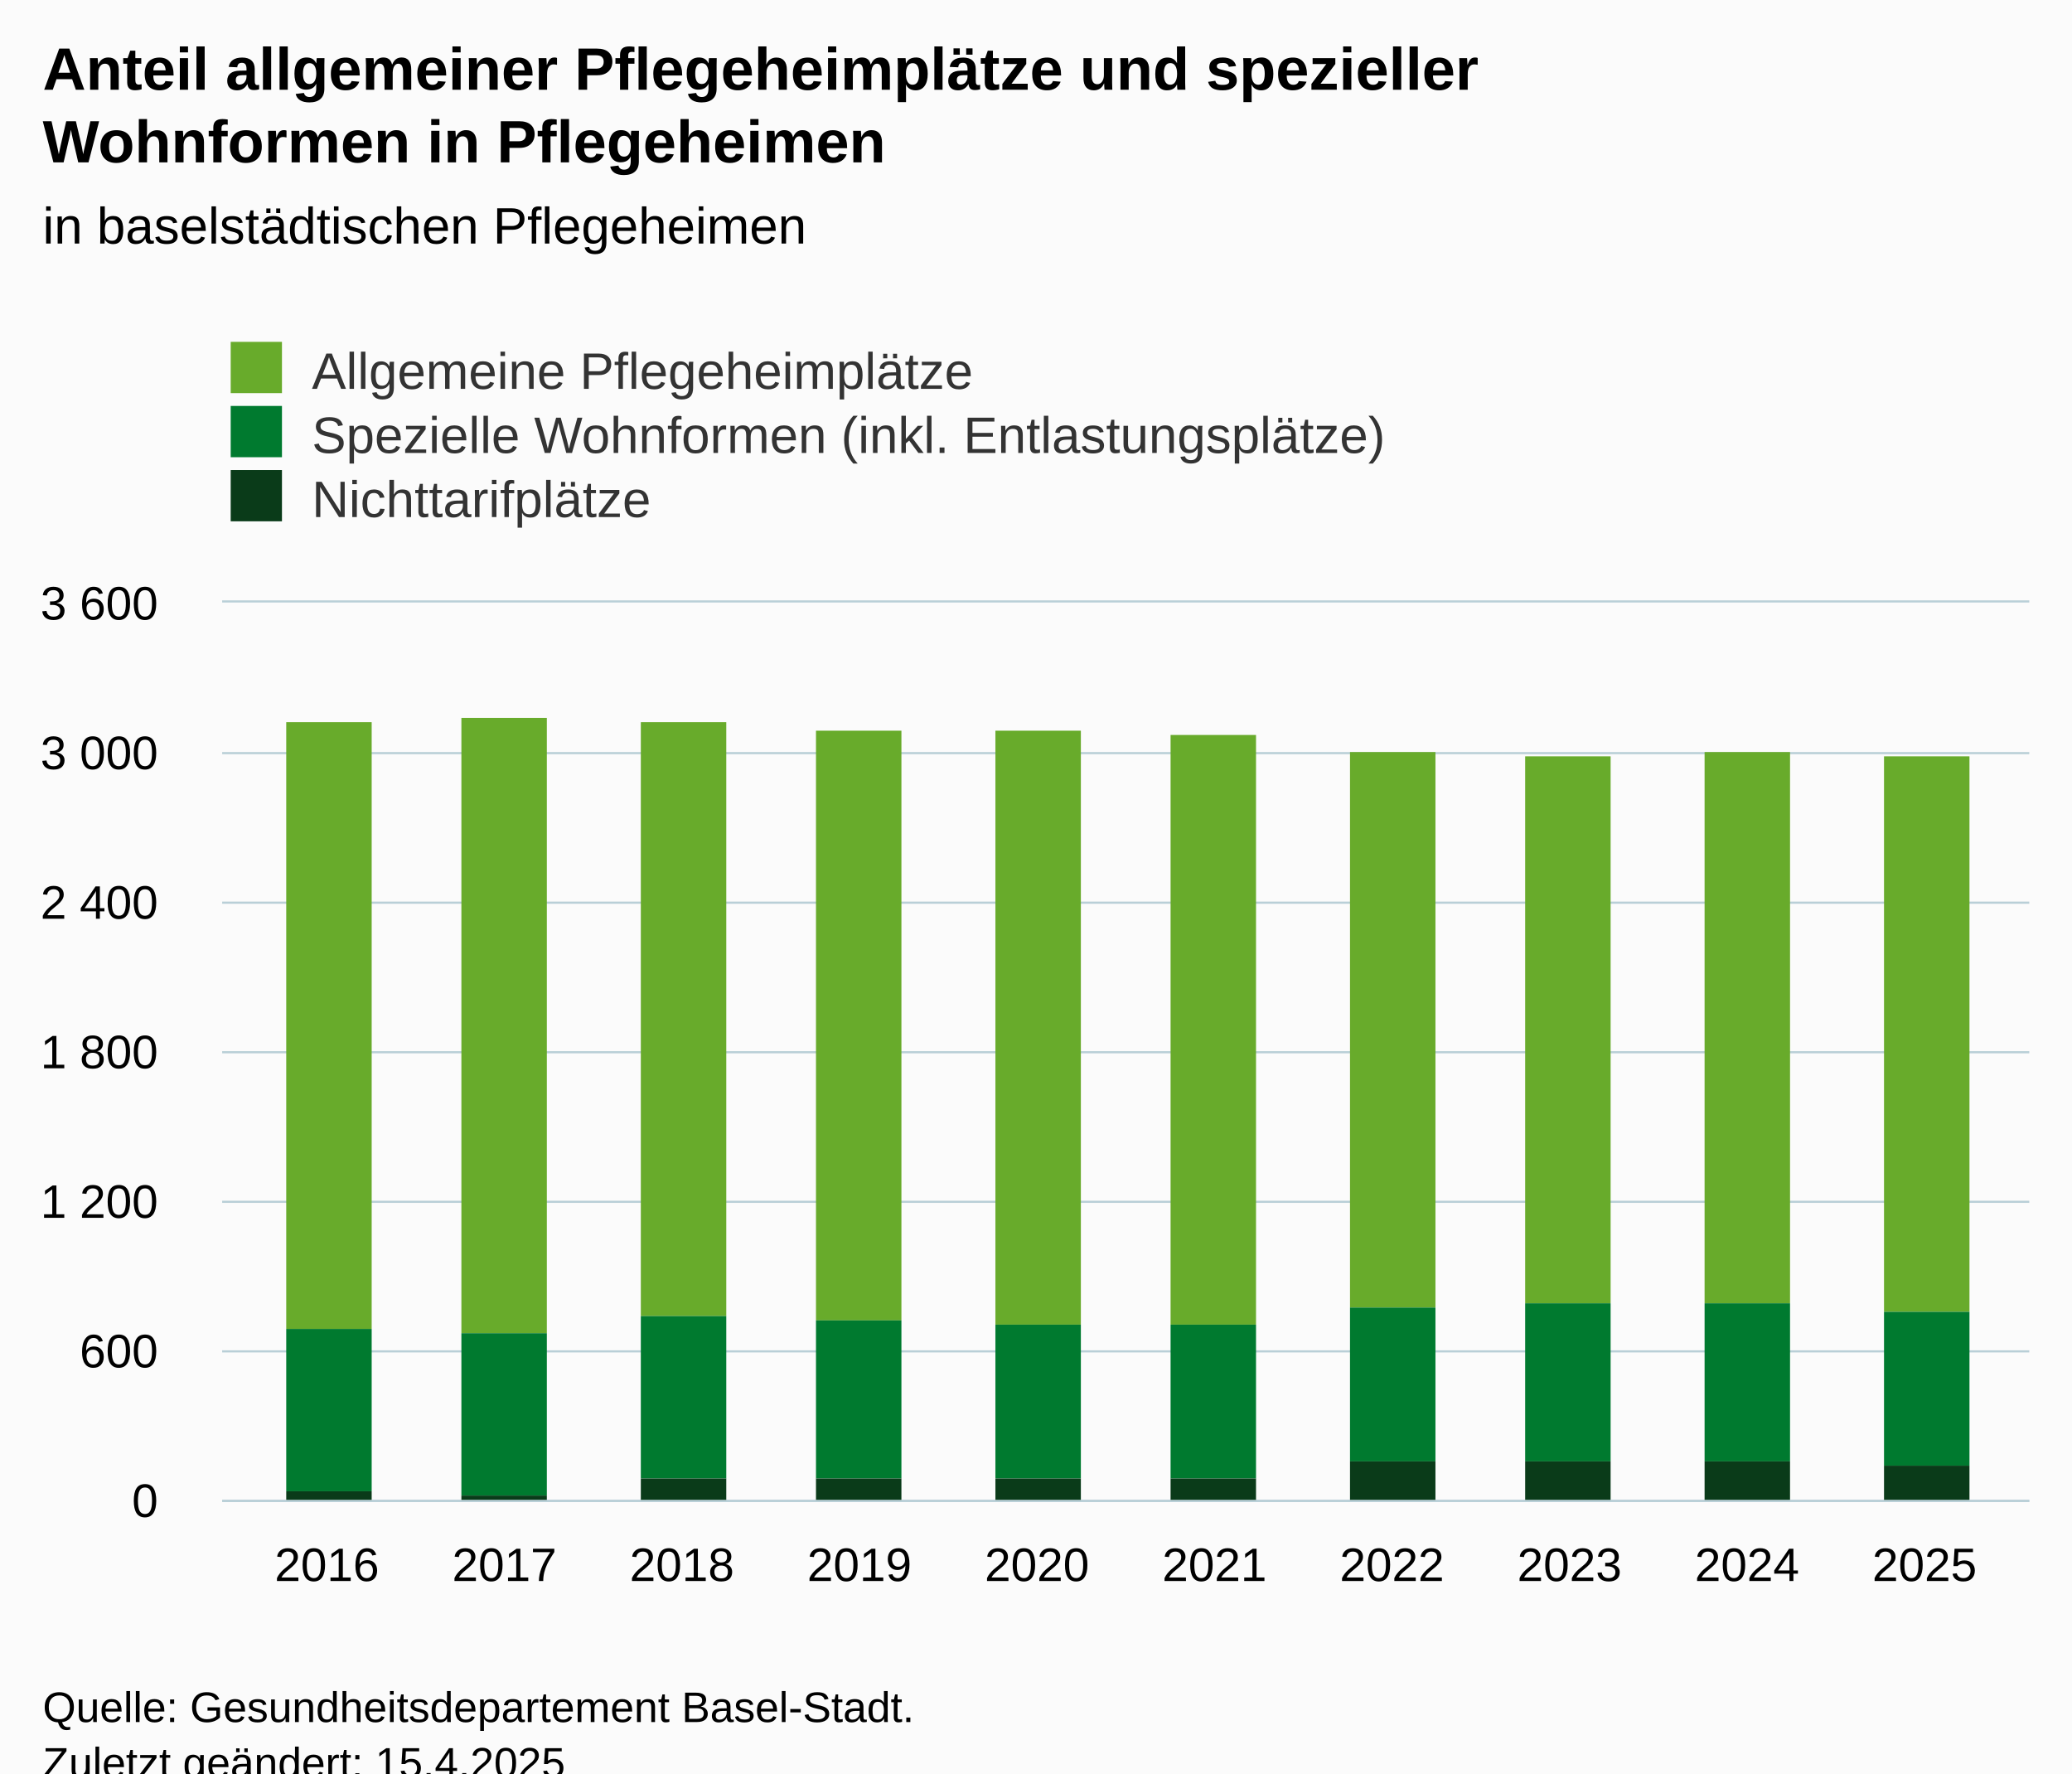
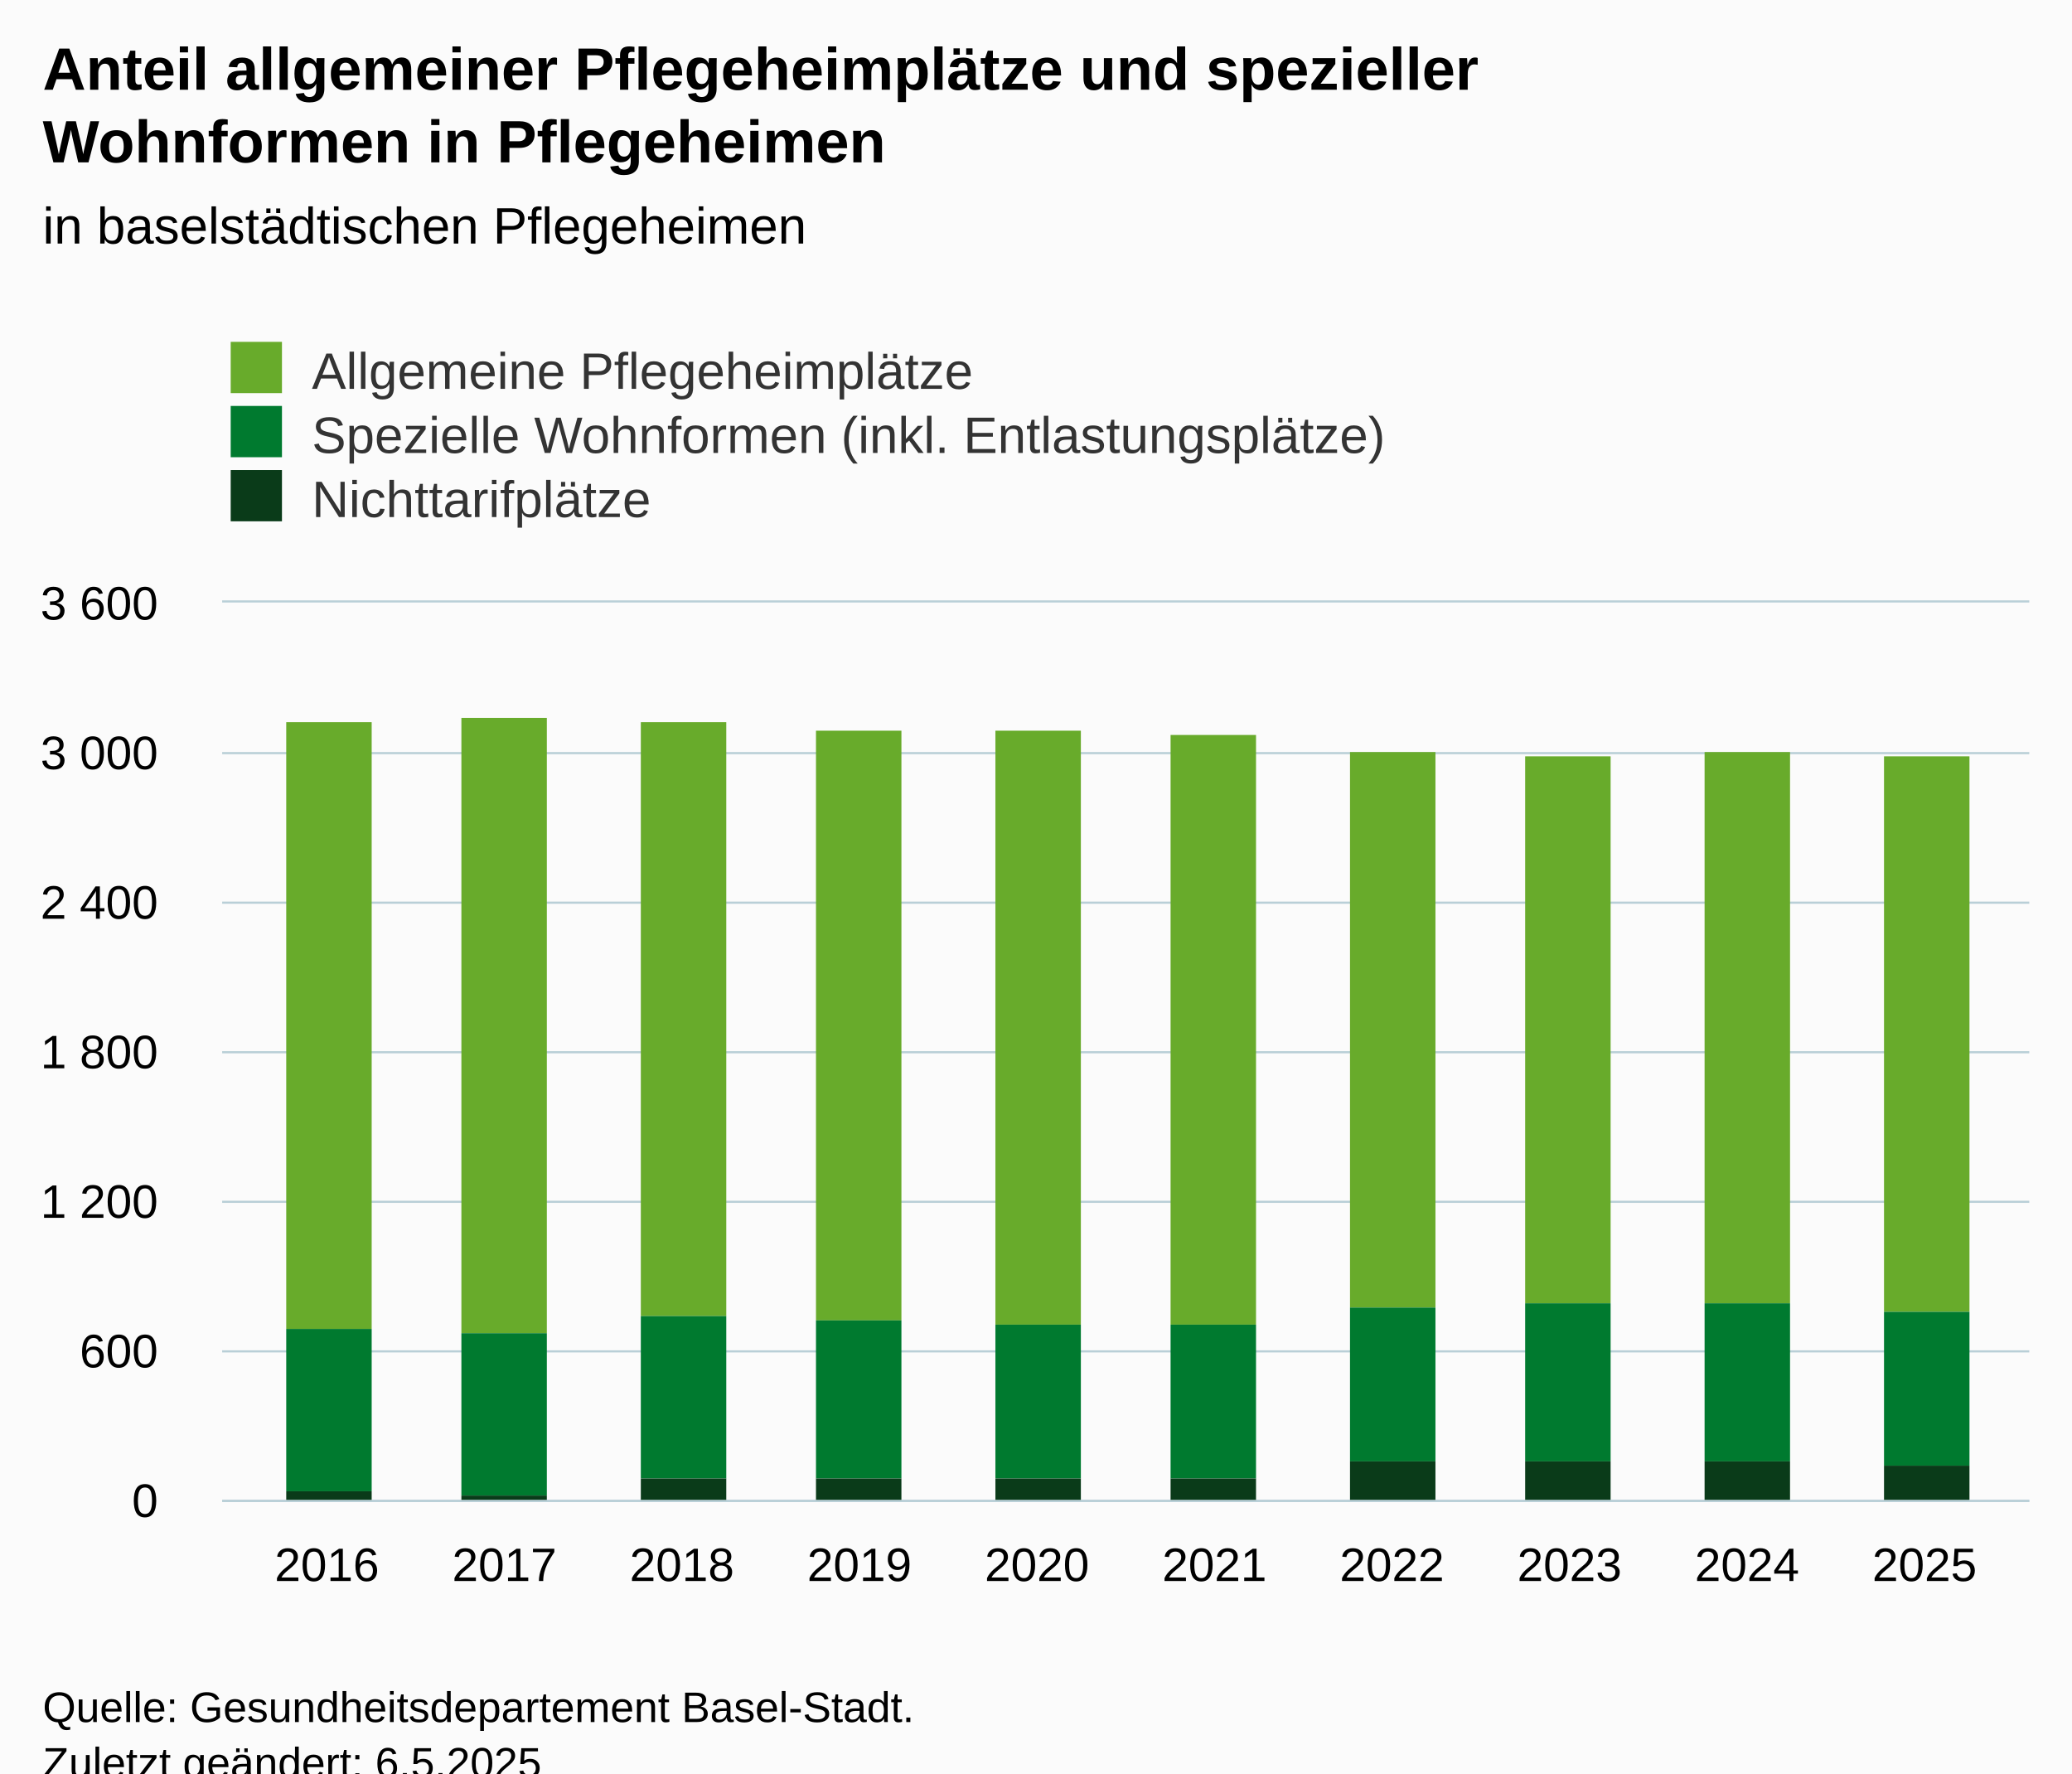
<svg xmlns="http://www.w3.org/2000/svg" version="1.1" class="highcharts-root" style="font-family:Arial;font-size:12px;" viewBox="0 0 485 415">
  <defs>
-     <clipPath id="highcharts-11kjp4i-37-">
+     <clipPath id="highcharts-zuacviq-37-">
      <rect x="0" y="0" width="423" height="210" fill="none" />
    </clipPath>
-     <clipPath id="highcharts-11kjp4i-48-">
+     <clipPath id="highcharts-zuacviq-48-">
      <rect x="0" y="0" width="423" height="210" fill="none" />
    </clipPath>
-     <clipPath id="highcharts-11kjp4i-69-">
+     <clipPath id="highcharts-zuacviq-69-">
      <rect x="52" y="141" width="423" height="210" fill="none" />
    </clipPath>
  </defs>
  <rect fill="#fbfbfb" class="highcharts-background" x="0" y="0" width="485" height="428" rx="0" ry="0" />
  <rect fill="none" class="highcharts-plot-background" x="52" y="141" width="423" height="210" />
  <g class="highcharts-pane-group" data-z-index="0" />
  <g class="highcharts-grid highcharts-xaxis-grid" data-z-index="1">
    <path fill="none" data-z-index="1" class="highcharts-grid-line" d="M 76.5 141 L 76.5 351" opacity="1" />
    <path fill="none" data-z-index="1" class="highcharts-grid-line" d="M 117.5 141 L 117.5 351" opacity="1" />
    <path fill="none" data-z-index="1" class="highcharts-grid-line" d="M 159.5 141 L 159.5 351" opacity="1" />
    <path fill="none" data-z-index="1" class="highcharts-grid-line" d="M 200.5 141 L 200.5 351" opacity="1" />
    <path fill="none" data-z-index="1" class="highcharts-grid-line" d="M 242.5 141 L 242.5 351" opacity="1" />
    <path fill="none" data-z-index="1" class="highcharts-grid-line" d="M 283.5 141 L 283.5 351" opacity="1" />
    <path fill="none" data-z-index="1" class="highcharts-grid-line" d="M 325.5 141 L 325.5 351" opacity="1" />
    <path fill="none" data-z-index="1" class="highcharts-grid-line" d="M 366.5 141 L 366.5 351" opacity="1" />
    <path fill="none" data-z-index="1" class="highcharts-grid-line" d="M 408.5 141 L 408.5 351" opacity="1" />
    <path fill="none" data-z-index="1" class="highcharts-grid-line" d="M 449.5 141 L 449.5 351" opacity="1" />
  </g>
  <g class="highcharts-grid highcharts-yaxis-grid" data-z-index="1">
    <path fill="none" stroke="#B9CFD7" stroke-width="0.5" data-z-index="1" class="highcharts-grid-line" d="M 52 351.25 L 475 351.25" opacity="1" />
    <path fill="none" stroke="#B9CFD7" stroke-width="0.5" data-z-index="1" class="highcharts-grid-line" d="M 52 316.25 L 475 316.25" opacity="1" />
    <path fill="none" stroke="#B9CFD7" stroke-width="0.5" data-z-index="1" class="highcharts-grid-line" d="M 52 281.25 L 475 281.25" opacity="1" />
    <path fill="none" stroke="#B9CFD7" stroke-width="0.5" data-z-index="1" class="highcharts-grid-line" d="M 52 246.25 L 475 246.25" opacity="1" />
    <path fill="none" stroke="#B9CFD7" stroke-width="0.5" data-z-index="1" class="highcharts-grid-line" d="M 52 211.25 L 475 211.25" opacity="1" />
    <path fill="none" stroke="#B9CFD7" stroke-width="0.5" data-z-index="1" class="highcharts-grid-line" d="M 52 176.25 L 475 176.25" opacity="1" />
    <path fill="none" stroke="#B9CFD7" stroke-width="0.5" data-z-index="1" class="highcharts-grid-line" d="M 52 140.75 L 475 140.75" opacity="1" />
  </g>
  <rect fill="none" class="highcharts-plot-border" data-z-index="1" x="52" y="141" width="423" height="210" />
  <g class="highcharts-axis highcharts-xaxis" data-z-index="2">
    <path fill="none" class="highcharts-axis-line" stroke="#B9CFD7" stroke-width="0.5" data-z-index="7" d="M 52 351.25 L 475 351.25" />
  </g>
  <g class="highcharts-axis highcharts-yaxis" data-z-index="2">
    <path fill="none" class="highcharts-axis-line" data-z-index="7" d="M 52 141 L 52 351" />
  </g>
  <g class="highcharts-series-group" data-z-index="3">
-     <g class="highcharts-series highcharts-series-0 highcharts-column-series" data-z-index="0.1" opacity="1" transform="translate(52,141) scale(1 1)" clip-path="url(#highcharts-11kjp4i-48-)">
+     <g class="highcharts-series highcharts-series-0 highcharts-column-series" data-z-index="0.1" opacity="1" transform="translate(52,141) scale(1 1)" clip-path="url(#highcharts-zuacviq-48-)">
      <rect x="15" y="28" width="20" height="142" fill="#68ab2b" opacity="1" class="highcharts-point" />
      <rect x="56" y="27" width="20" height="144" fill="#68ab2b" opacity="1" class="highcharts-point" />
      <rect x="98" y="28" width="20" height="139" fill="#68ab2b" opacity="1" class="highcharts-point" />
      <rect x="139" y="30" width="20" height="138" fill="#68ab2b" opacity="1" class="highcharts-point" />
      <rect x="181" y="30" width="20" height="139" fill="#68ab2b" opacity="1" class="highcharts-point" />
      <rect x="222" y="31" width="20" height="138" fill="#68ab2b" opacity="1" class="highcharts-point" />
      <rect x="264" y="35" width="20" height="130" fill="#68ab2b" opacity="1" class="highcharts-point" />
      <rect x="305" y="36" width="20" height="128" fill="#68ab2b" opacity="1" class="highcharts-point" />
      <rect x="347" y="35" width="20" height="129" fill="#68ab2b" opacity="1" class="highcharts-point" />
      <rect x="389" y="36" width="20" height="130" fill="#68ab2b" opacity="1" class="highcharts-point" />
    </g>
    <g class="highcharts-markers highcharts-series-0 highcharts-column-series" data-z-index="0.1" opacity="1" transform="translate(52,141) scale(1 1)" clip-path="none" />
-     <g class="highcharts-series highcharts-series-1 highcharts-column-series" data-z-index="0.1" opacity="1" transform="translate(52,141) scale(1 1)" clip-path="url(#highcharts-11kjp4i-48-)">
+     <g class="highcharts-series highcharts-series-1 highcharts-column-series" data-z-index="0.1" opacity="1" transform="translate(52,141) scale(1 1)" clip-path="url(#highcharts-zuacviq-48-)">
      <rect x="15" y="170" width="20" height="38" fill="#007a2f" opacity="1" class="highcharts-point" />
      <rect x="56" y="171" width="20" height="38" fill="#007a2f" opacity="1" class="highcharts-point" />
      <rect x="98" y="167" width="20" height="38" fill="#007a2f" opacity="1" class="highcharts-point" />
      <rect x="139" y="168" width="20" height="37" fill="#007a2f" opacity="1" class="highcharts-point" />
      <rect x="181" y="169" width="20" height="36" fill="#007a2f" opacity="1" class="highcharts-point" />
      <rect x="222" y="169" width="20" height="36" fill="#007a2f" opacity="1" class="highcharts-point" />
      <rect x="264" y="165" width="20" height="36" fill="#007a2f" opacity="1" class="highcharts-point" />
      <rect x="305" y="164" width="20" height="37" fill="#007a2f" opacity="1" class="highcharts-point" />
      <rect x="347" y="164" width="20" height="37" fill="#007a2f" opacity="1" class="highcharts-point" />
      <rect x="389" y="166" width="20" height="36" fill="#007a2f" opacity="1" class="highcharts-point" />
    </g>
    <g class="highcharts-markers highcharts-series-1 highcharts-column-series" data-z-index="0.1" opacity="1" transform="translate(52,141) scale(1 1)" clip-path="none" />
-     <g class="highcharts-series highcharts-series-2 highcharts-column-series" data-z-index="0.1" opacity="1" transform="translate(52,141) scale(1 1)" clip-path="url(#highcharts-11kjp4i-48-)">
+     <g class="highcharts-series highcharts-series-2 highcharts-column-series" data-z-index="0.1" opacity="1" transform="translate(52,141) scale(1 1)" clip-path="url(#highcharts-zuacviq-48-)">
      <rect x="15" y="208" width="20" height="3" fill="#0a3b19" opacity="1" class="highcharts-point" />
      <rect x="56" y="209" width="20" height="2" fill="#0a3b19" opacity="1" class="highcharts-point" />
      <rect x="98" y="205" width="20" height="6" fill="#0a3b19" opacity="1" class="highcharts-point" />
      <rect x="139" y="205" width="20" height="6" fill="#0a3b19" opacity="1" class="highcharts-point" />
      <rect x="181" y="205" width="20" height="6" fill="#0a3b19" opacity="1" class="highcharts-point" />
      <rect x="222" y="205" width="20" height="6" fill="#0a3b19" opacity="1" class="highcharts-point" />
      <rect x="264" y="201" width="20" height="10" fill="#0a3b19" opacity="1" class="highcharts-point" />
      <rect x="305" y="201" width="20" height="10" fill="#0a3b19" opacity="1" class="highcharts-point" />
      <rect x="347" y="201" width="20" height="10" fill="#0a3b19" opacity="1" class="highcharts-point" />
      <rect x="389" y="202" width="20" height="9" fill="#0a3b19" opacity="1" class="highcharts-point" />
    </g>
    <g class="highcharts-markers highcharts-series-2 highcharts-column-series" data-z-index="0.1" opacity="1" transform="translate(52,141) scale(1 1)" clip-path="none" />
  </g>
  <text x="10" text-anchor="start" class="highcharts-title" data-z-index="4" style="color:#000000;font-size:14px;font-weight:bold;fill:#000000;" y="21">
    <tspan>Anteil allgemeiner Pflegeheimplätze und spezieller</tspan>
    <tspan dy="17" x="10">Wohnformen in Pflegeheimen</tspan>
  </text>
  <text x="10" text-anchor="start" class="highcharts-subtitle" data-z-index="4" style="color:#000000;font-size:12px;font-weight:normal;fill:#000000;" y="57">
    <tspan>in baselstädtischen Pflegeheimen</tspan>
  </text>
  <text x="10" text-anchor="start" class="highcharts-caption" data-z-index="4" style="color:#666666;fill:#666666;" y="385" />
  <g class="highcharts-legend" data-z-index="7" transform="translate(44,73)">
    <rect fill="none" class="highcharts-legend-box" rx="0" ry="0" x="0" y="0" width="295" height="56" visibility="visible" />
    <g data-z-index="1">
      <g>
        <g class="highcharts-legend-item highcharts-column-series highcharts-color-undefined highcharts-series-0" data-z-index="1" transform="translate(8,3)">
          <text x="21" style="color:#333333;cursor:pointer;font-size:12px;font-weight:normal;fill:#333333;" text-anchor="start" data-z-index="2" y="15">
            <tspan>Allgemeine Pflegeheimplätze</tspan>
          </text>
          <rect x="2" y="4" width="12" height="12" fill="#68ab2b" class="highcharts-point" data-z-index="3" />
        </g>
        <g class="highcharts-legend-item highcharts-column-series highcharts-color-undefined highcharts-series-1" data-z-index="1" transform="translate(8,18)">
          <text x="21" y="15" style="color:#333333;cursor:pointer;font-size:12px;font-weight:normal;fill:#333333;" text-anchor="start" data-z-index="2">
            <tspan>Spezielle Wohnformen (inkl. Entlastungsplätze)</tspan>
          </text>
          <rect x="2" y="4" width="12" height="12" fill="#007a2f" class="highcharts-point" data-z-index="3" />
        </g>
        <g class="highcharts-legend-item highcharts-column-series highcharts-color-undefined highcharts-series-2" data-z-index="1" transform="translate(8,33)">
          <text x="21" y="15" style="color:#333333;cursor:pointer;font-size:12px;font-weight:normal;fill:#333333;" text-anchor="start" data-z-index="2">
            <tspan>Nichttarifplätze</tspan>
          </text>
          <rect x="2" y="4" width="12" height="12" fill="#0a3b19" class="highcharts-point" data-z-index="3" />
        </g>
      </g>
    </g>
  </g>
  <g class="highcharts-axis-labels highcharts-xaxis-labels" data-z-index="7">
    <text x="76.516" style="color:#000000;cursor:default;font-size:11px;fill:#000000;" text-anchor="middle" transform="translate(0,0)" y="370" opacity="1">2016</text>
    <text x="118.068" style="color:#000000;cursor:default;font-size:11px;fill:#000000;" text-anchor="middle" transform="translate(0,0)" y="370" opacity="1">2017</text>
    <text x="159.62" style="color:#000000;cursor:default;font-size:11px;fill:#000000;" text-anchor="middle" transform="translate(0,0)" y="370" opacity="1">2018</text>
    <text x="201.172" style="color:#000000;cursor:default;font-size:11px;fill:#000000;" text-anchor="middle" transform="translate(0,0)" y="370" opacity="1">2019</text>
    <text x="242.724" style="color:#000000;cursor:default;font-size:11px;fill:#000000;" text-anchor="middle" transform="translate(0,0)" y="370" opacity="1">2020</text>
    <text x="284.276" style="color:#000000;cursor:default;font-size:11px;fill:#000000;" text-anchor="middle" transform="translate(0,0)" y="370" opacity="1">2021</text>
    <text x="325.828" style="color:#000000;cursor:default;font-size:11px;fill:#000000;" text-anchor="middle" transform="translate(0,0)" y="370" opacity="1">2022</text>
    <text x="367.38" style="color:#000000;cursor:default;font-size:11px;fill:#000000;" text-anchor="middle" transform="translate(0,0)" y="370" opacity="1">2023</text>
    <text x="408.932" style="color:#000000;cursor:default;font-size:11px;fill:#000000;" text-anchor="middle" transform="translate(0,0)" y="370" opacity="1">2024</text>
    <text x="450.484" style="color:#000000;cursor:default;font-size:11px;fill:#000000;" text-anchor="middle" transform="translate(0,0)" y="370" opacity="1">2025</text>
  </g>
  <g class="highcharts-axis-labels highcharts-yaxis-labels" data-z-index="7">
    <text x="37" style="color:black;cursor:default;font-size:11px;fill:black;" text-anchor="end" transform="translate(0,0)" y="355" opacity="1">0</text>
    <text x="37" style="color:black;cursor:default;font-size:11px;fill:black;" text-anchor="end" transform="translate(0,0)" y="320" opacity="1">600</text>
    <text x="37" style="color:black;cursor:default;font-size:11px;fill:black;" text-anchor="end" transform="translate(0,0)" y="285" opacity="1">
      <tspan>1 200</tspan>
    </text>
    <text x="37" style="color:black;cursor:default;font-size:11px;fill:black;" text-anchor="end" transform="translate(0,0)" y="250" opacity="1">
      <tspan>1 800</tspan>
    </text>
    <text x="37" style="color:black;cursor:default;font-size:11px;fill:black;" text-anchor="end" transform="translate(0,0)" y="215" opacity="1">
      <tspan>2 400</tspan>
    </text>
    <text x="37" style="color:black;cursor:default;font-size:11px;fill:black;" text-anchor="end" transform="translate(0,0)" y="180" opacity="1">
      <tspan>3 000</tspan>
    </text>
    <text x="37" style="color:black;cursor:default;font-size:11px;fill:black;" text-anchor="end" transform="translate(0,0)" y="145" opacity="1">
      <tspan>3 600</tspan>
    </text>
  </g>
  <text x="10" class="highcharts-credits" text-anchor="start" data-z-index="8" style="cursor:default;color:#000000;font-size:10px;fill:#000000;" y="403">
    <tspan>Quelle: Gesundheitsdepartement Basel-Stadt.</tspan>
-     <tspan x="10" dy="13">Zuletzt geändert: 15.4.2025</tspan>
+     <tspan x="10" dy="13">Zuletzt geändert: 6.5.2025</tspan>
  </text>
-   <g class="highcharts-control-points" data-z-index="99" clip-path="url(#highcharts-11kjp4i-69-)" />
+   <g class="highcharts-control-points" data-z-index="99" clip-path="url(#highcharts-zuacviq-69-)" />
</svg>
